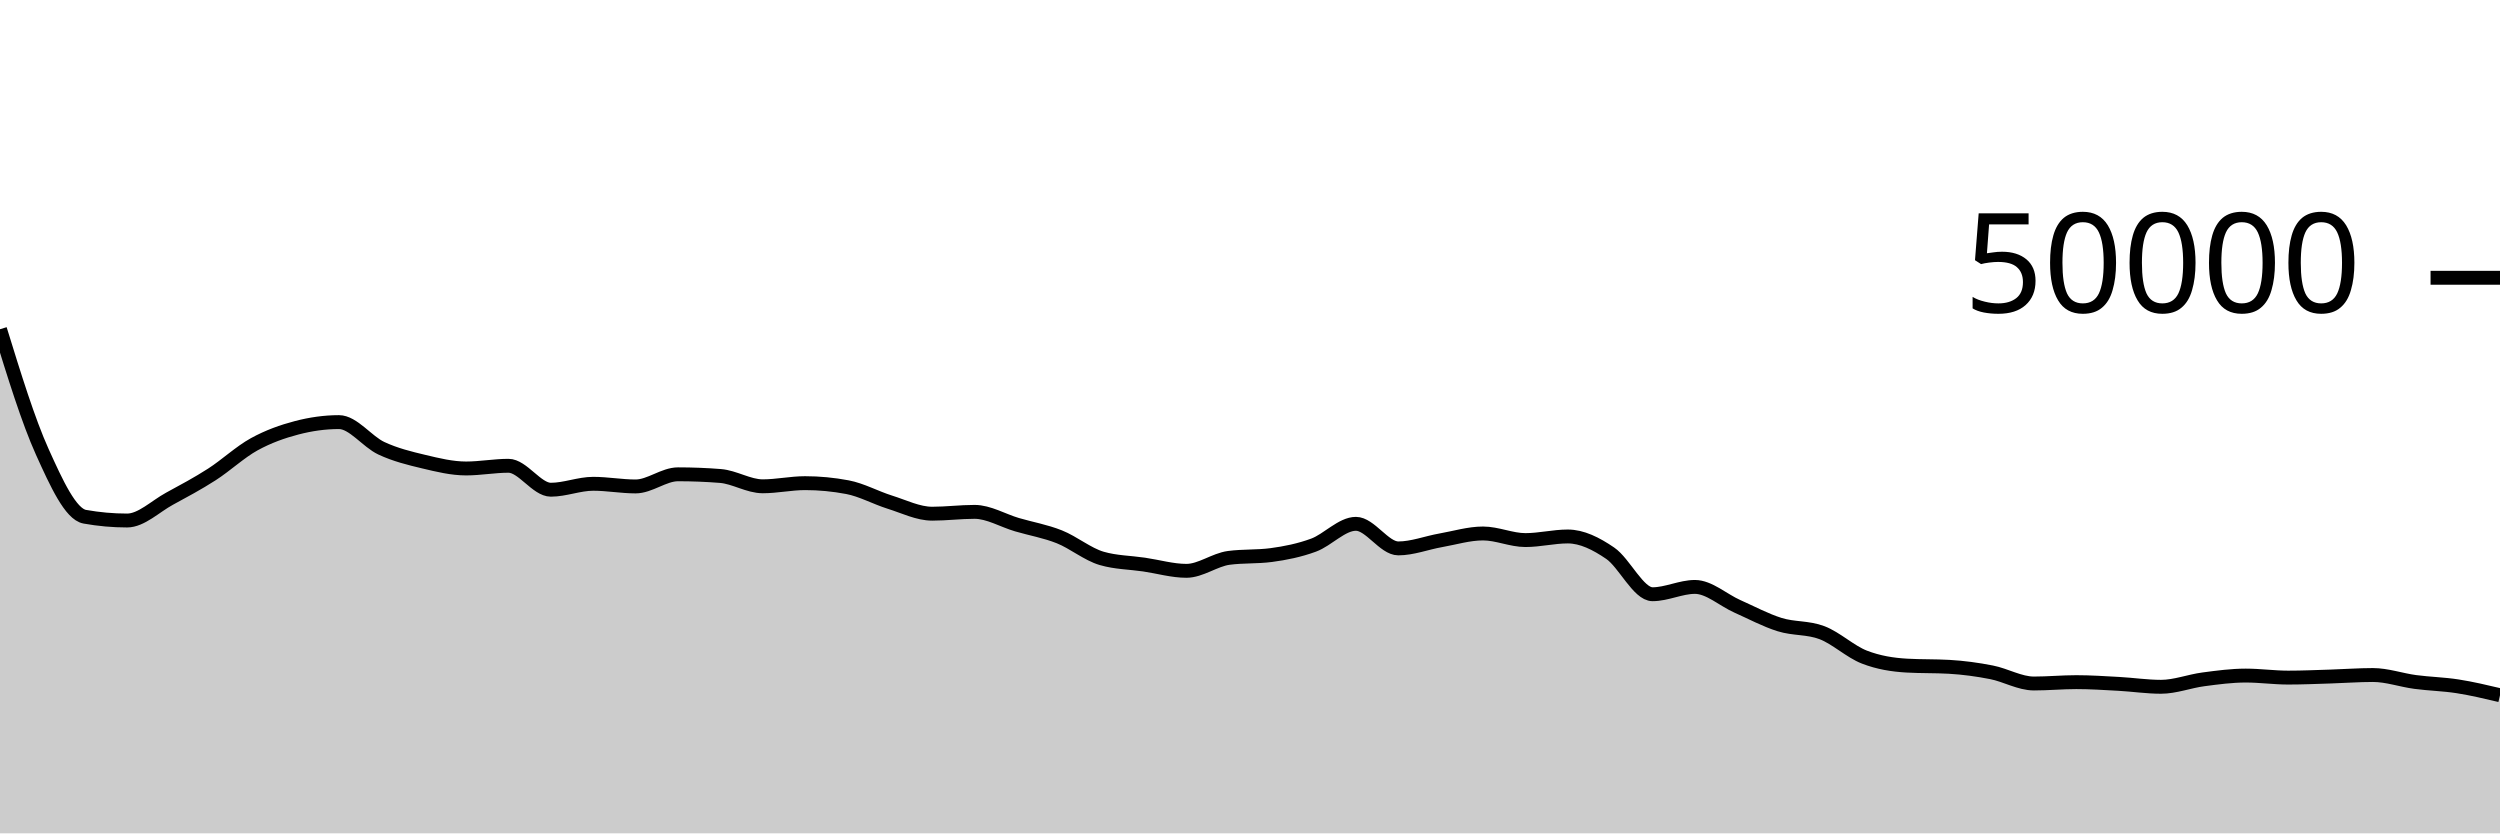
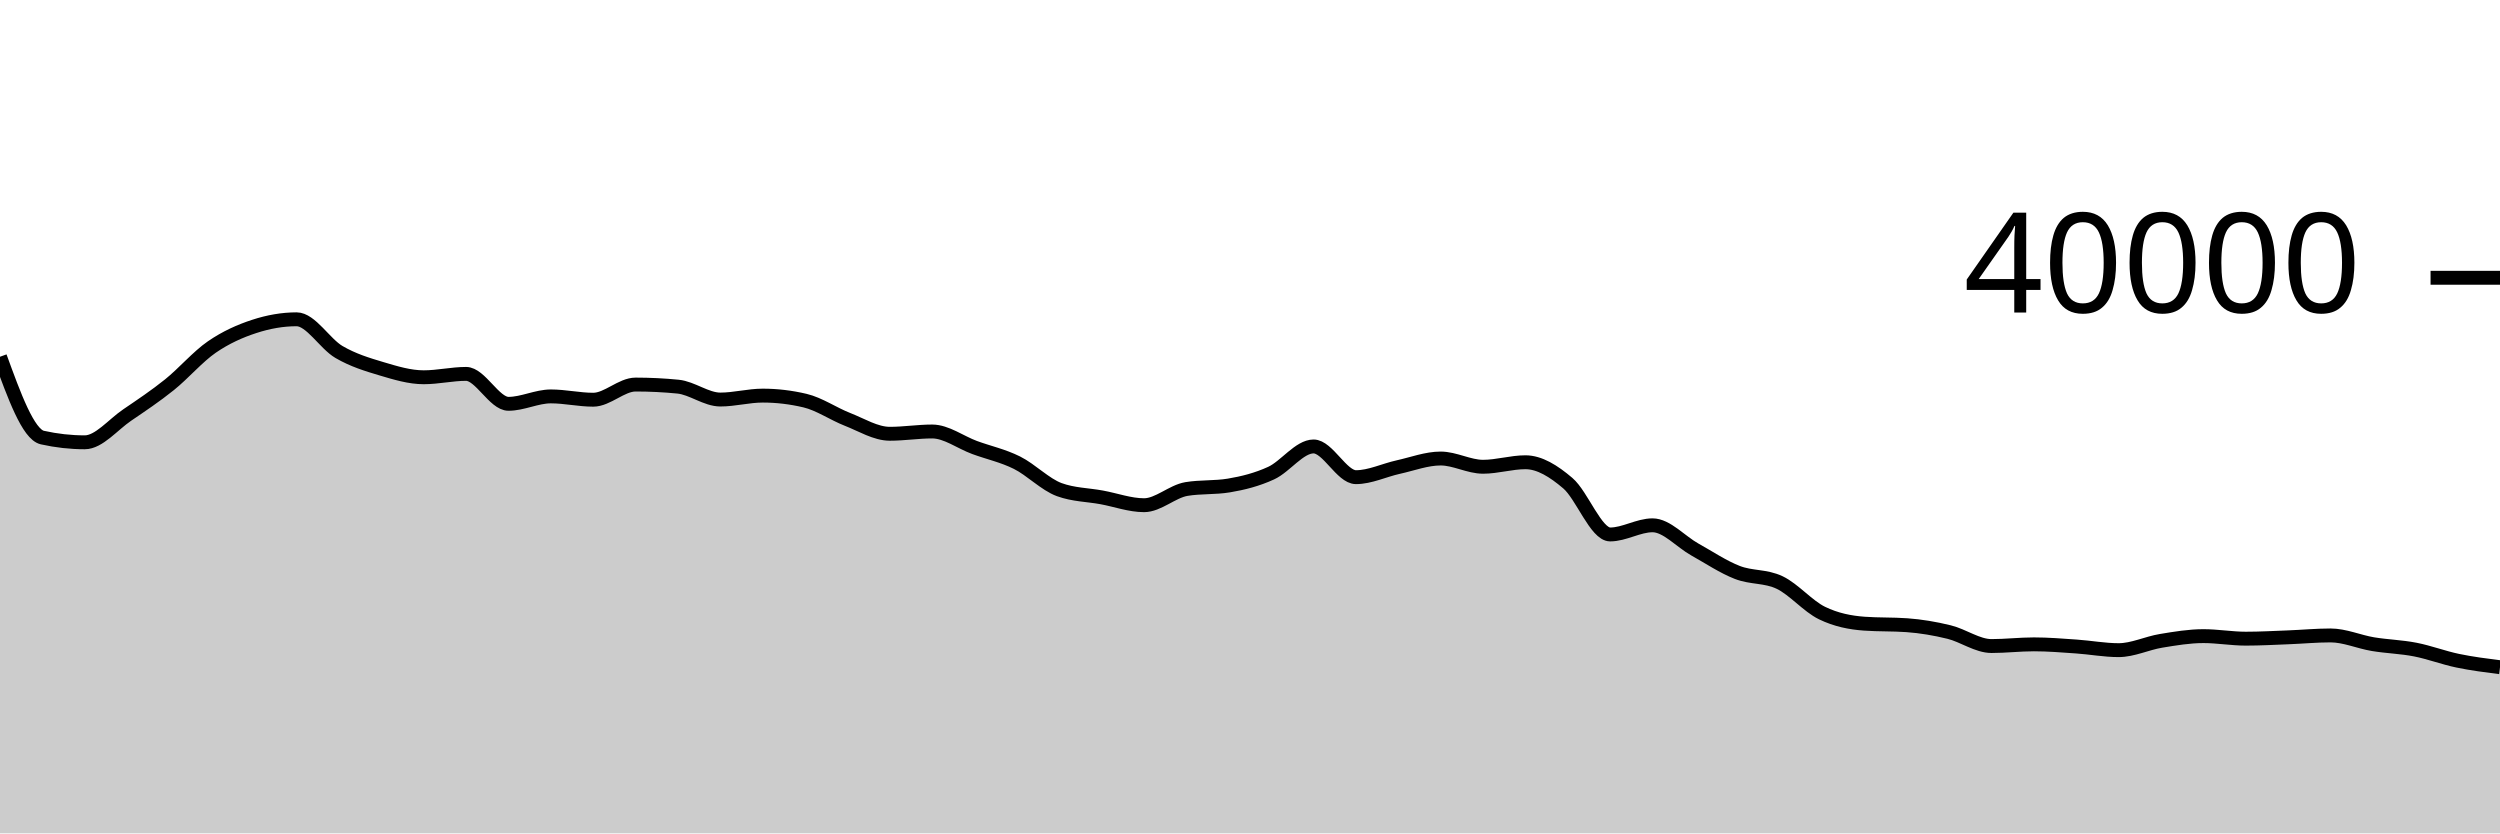
<svg xmlns="http://www.w3.org/2000/svg" viewBox="0 0 180 60">
  <g transform="translate(0,20)">
-     <path class="area" fill="rgba(0, 0, 0, 0.2)" d="M0,3.704C1.017,7.001,2.034,10.299,3.051,12.549C4.068,14.799,5.085,17.022,6.102,17.204C7.119,17.386,8.136,17.477,9.153,17.477C10.169,17.477,11.186,16.462,12.203,15.909C13.22,15.356,14.237,14.814,15.254,14.16C16.271,13.506,17.288,12.547,18.305,11.987C19.322,11.428,20.339,11.068,21.356,10.802C22.373,10.536,23.39,10.391,24.407,10.391C25.424,10.391,26.441,11.801,27.458,12.275C28.475,12.75,29.492,12.996,30.508,13.238C31.525,13.481,32.542,13.73,33.559,13.73C34.576,13.73,35.593,13.536,36.61,13.536C37.627,13.536,38.644,15.26,39.661,15.26C40.678,15.26,41.695,14.833,42.712,14.833C43.729,14.833,44.746,15.024,45.763,15.024C46.78,15.024,47.797,14.15,48.814,14.15C49.831,14.15,50.847,14.19,51.864,14.27C52.881,14.35,53.898,15.014,54.915,15.014C55.932,15.014,56.949,14.787,57.966,14.787C58.983,14.787,60,14.884,61.017,15.077C62.034,15.27,63.051,15.837,64.068,16.155C65.085,16.473,66.102,16.986,67.119,16.986C68.136,16.986,69.153,16.854,70.169,16.854C71.186,16.854,72.203,17.477,73.22,17.776C74.237,18.075,75.254,18.246,76.271,18.65C77.288,19.055,78.305,19.907,79.322,20.204C80.339,20.501,81.356,20.499,82.373,20.649C83.39,20.798,84.407,21.1,85.424,21.1C86.441,21.1,87.458,20.302,88.475,20.167C89.492,20.032,90.508,20.1,91.525,19.965C92.542,19.83,93.559,19.625,94.576,19.25C95.593,18.875,96.61,17.715,97.627,17.715C98.644,17.715,99.661,19.485,100.678,19.485C101.695,19.485,102.712,19.082,103.729,18.903C104.746,18.724,105.763,18.41,106.78,18.41C107.797,18.41,108.814,18.886,109.831,18.886C110.847,18.886,111.864,18.626,112.881,18.626C113.898,18.626,114.915,19.136,115.932,19.83C116.949,20.523,117.966,22.785,118.983,22.785C120,22.785,121.017,22.258,122.034,22.258C123.051,22.258,124.068,23.201,125.085,23.654C126.102,24.106,127.119,24.655,128.136,24.972C129.153,25.289,130.169,25.166,131.186,25.554C132.203,25.943,133.22,26.917,134.237,27.312C135.254,27.707,136.271,27.866,137.288,27.924C138.305,27.982,139.322,27.953,140.339,28.011C141.356,28.069,142.373,28.207,143.39,28.407C144.407,28.607,145.424,29.212,146.441,29.212C147.458,29.212,148.475,29.114,149.492,29.114C150.508,29.114,151.525,29.183,152.542,29.238C153.559,29.294,154.576,29.449,155.593,29.449C156.61,29.449,157.627,29.047,158.644,28.913C159.661,28.778,160.678,28.641,161.695,28.641C162.712,28.641,163.729,28.787,164.746,28.787C165.763,28.787,166.78,28.741,167.797,28.71C168.814,28.679,169.831,28.601,170.847,28.601C171.864,28.601,172.881,28.967,173.898,29.102C174.915,29.238,175.932,29.256,176.949,29.415C177.966,29.574,178.983,29.815,180,30.056L180,40C178.983,40,177.966,40,176.949,40C175.932,40,174.915,40,173.898,40C172.881,40,171.864,40,170.847,40C169.831,40,168.814,40,167.797,40C166.78,40,165.763,40,164.746,40C163.729,40,162.712,40,161.695,40C160.678,40,159.661,40,158.644,40C157.627,40,156.61,40,155.593,40C154.576,40,153.559,40,152.542,40C151.525,40,150.508,40,149.492,40C148.475,40,147.458,40,146.441,40C145.424,40,144.407,40,143.39,40C142.373,40,141.356,40,140.339,40C139.322,40,138.305,40,137.288,40C136.271,40,135.254,40,134.237,40C133.22,40,132.203,40,131.186,40C130.169,40,129.153,40,128.136,40C127.119,40,126.102,40,125.085,40C124.068,40,123.051,40,122.034,40C121.017,40,120,40,118.983,40C117.966,40,116.949,40,115.932,40C114.915,40,113.898,40,112.881,40C111.864,40,110.847,40,109.831,40C108.814,40,107.797,40,106.78,40C105.763,40,104.746,40,103.729,40C102.712,40,101.695,40,100.678,40C99.661,40,98.644,40,97.627,40C96.61,40,95.593,40,94.576,40C93.559,40,92.542,40,91.525,40C90.508,40,89.492,40,88.475,40C87.458,40,86.441,40,85.424,40C84.407,40,83.39,40,82.373,40C81.356,40,80.339,40,79.322,40C78.305,40,77.288,40,76.271,40C75.254,40,74.237,40,73.22,40C72.203,40,71.186,40,70.169,40C69.153,40,68.136,40,67.119,40C66.102,40,65.085,40,64.068,40C63.051,40,62.034,40,61.017,40C60,40,58.983,40,57.966,40C56.949,40,55.932,40,54.915,40C53.898,40,52.881,40,51.864,40C50.847,40,49.831,40,48.814,40C47.797,40,46.78,40,45.763,40C44.746,40,43.729,40,42.712,40C41.695,40,40.678,40,39.661,40C38.644,40,37.627,40,36.61,40C35.593,40,34.576,40,33.559,40C32.542,40,31.525,40,30.508,40C29.492,40,28.475,40,27.458,40C26.441,40,25.424,40,24.407,40C23.39,40,22.373,40,21.356,40C20.339,40,19.322,40,18.305,40C17.288,40,16.271,40,15.254,40C14.237,40,13.22,40,12.203,40C11.186,40,10.169,40,9.153,40C8.136,40,7.119,40,6.102,40C5.085,40,4.068,40,3.051,40C2.034,40,1.017,40,0,40Z" />
-     <path class="line" stroke="black" fill="none" d="M0,3.704C1.017,7.001,2.034,10.299,3.051,12.549C4.068,14.799,5.085,17.022,6.102,17.204C7.119,17.386,8.136,17.477,9.153,17.477C10.169,17.477,11.186,16.462,12.203,15.909C13.22,15.356,14.237,14.814,15.254,14.16C16.271,13.506,17.288,12.547,18.305,11.987C19.322,11.428,20.339,11.068,21.356,10.802C22.373,10.536,23.39,10.391,24.407,10.391C25.424,10.391,26.441,11.801,27.458,12.275C28.475,12.75,29.492,12.996,30.508,13.238C31.525,13.481,32.542,13.73,33.559,13.73C34.576,13.73,35.593,13.536,36.61,13.536C37.627,13.536,38.644,15.26,39.661,15.26C40.678,15.26,41.695,14.833,42.712,14.833C43.729,14.833,44.746,15.024,45.763,15.024C46.78,15.024,47.797,14.15,48.814,14.15C49.831,14.15,50.847,14.19,51.864,14.27C52.881,14.35,53.898,15.014,54.915,15.014C55.932,15.014,56.949,14.787,57.966,14.787C58.983,14.787,60,14.884,61.017,15.077C62.034,15.27,63.051,15.837,64.068,16.155C65.085,16.473,66.102,16.986,67.119,16.986C68.136,16.986,69.153,16.854,70.169,16.854C71.186,16.854,72.203,17.477,73.22,17.776C74.237,18.075,75.254,18.246,76.271,18.65C77.288,19.055,78.305,19.907,79.322,20.204C80.339,20.501,81.356,20.499,82.373,20.649C83.39,20.798,84.407,21.1,85.424,21.1C86.441,21.1,87.458,20.302,88.475,20.167C89.492,20.032,90.508,20.1,91.525,19.965C92.542,19.83,93.559,19.625,94.576,19.25C95.593,18.875,96.61,17.715,97.627,17.715C98.644,17.715,99.661,19.485,100.678,19.485C101.695,19.485,102.712,19.082,103.729,18.903C104.746,18.724,105.763,18.41,106.78,18.41C107.797,18.41,108.814,18.886,109.831,18.886C110.847,18.886,111.864,18.626,112.881,18.626C113.898,18.626,114.915,19.136,115.932,19.83C116.949,20.523,117.966,22.785,118.983,22.785C120,22.785,121.017,22.258,122.034,22.258C123.051,22.258,124.068,23.201,125.085,23.654C126.102,24.106,127.119,24.655,128.136,24.972C129.153,25.289,130.169,25.166,131.186,25.554C132.203,25.943,133.22,26.917,134.237,27.312C135.254,27.707,136.271,27.866,137.288,27.924C138.305,27.982,139.322,27.953,140.339,28.011C141.356,28.069,142.373,28.207,143.39,28.407C144.407,28.607,145.424,29.212,146.441,29.212C147.458,29.212,148.475,29.114,149.492,29.114C150.508,29.114,151.525,29.183,152.542,29.238C153.559,29.294,154.576,29.449,155.593,29.449C156.61,29.449,157.627,29.047,158.644,28.913C159.661,28.778,160.678,28.641,161.695,28.641C162.712,28.641,163.729,28.787,164.746,28.787C165.763,28.787,166.78,28.741,167.797,28.71C168.814,28.679,169.831,28.601,170.847,28.601C171.864,28.601,172.881,28.967,173.898,29.102C174.915,29.238,175.932,29.256,176.949,29.415C177.966,29.574,178.983,29.815,180,30.056" />
+     <path class="area" fill="rgba(0, 0, 0, 0.2)" d="M0,5.686C1.017,8.482,2.034,11.278,3.051,11.505C4.068,11.732,5.085,11.846,6.102,11.846C7.119,11.846,8.136,10.577,9.153,9.886C10.169,9.195,11.186,8.517,12.203,7.7C13.22,6.883,14.237,5.684,15.254,4.984C16.271,4.285,17.288,3.835,18.305,3.503C19.322,3.17,20.339,2.989,21.356,2.989C22.373,2.989,23.39,4.751,24.407,5.344C25.424,5.937,26.441,6.245,27.458,6.548C28.475,6.851,29.492,7.163,30.508,7.163C31.525,7.163,32.542,6.92,33.559,6.92C34.576,6.92,35.593,9.075,36.61,9.075C37.627,9.075,38.644,8.541,39.661,8.541C40.678,8.541,41.695,8.78,42.712,8.78C43.729,8.78,44.746,7.688,45.763,7.688C46.78,7.688,47.797,7.738,48.814,7.838C49.831,7.938,50.847,8.767,51.864,8.767C52.881,8.767,53.898,8.484,54.915,8.484C55.932,8.484,56.949,8.605,57.966,8.846C58.983,9.087,60,9.796,61.017,10.194C62.034,10.592,63.051,11.232,64.068,11.232C65.085,11.232,66.102,11.067,67.119,11.067C68.136,11.067,69.153,11.846,70.169,12.22C71.186,12.594,72.203,12.807,73.22,13.313C74.237,13.819,75.254,14.884,76.271,15.255C77.288,15.626,78.305,15.624,79.322,15.811C80.339,15.998,81.356,16.375,82.373,16.375C83.39,16.375,84.407,15.378,85.424,15.209C86.441,15.04,87.458,15.125,88.475,14.956C89.492,14.787,90.508,14.532,91.525,14.063C92.542,13.594,93.559,12.144,94.576,12.144C95.593,12.144,96.61,14.356,97.627,14.356C98.644,14.356,99.661,13.853,100.678,13.629C101.695,13.405,102.712,13.013,103.729,13.013C104.746,13.013,105.763,13.607,106.78,13.607C107.797,13.607,108.814,13.282,109.831,13.282C110.847,13.282,111.864,13.92,112.881,14.787C113.898,15.653,114.915,18.481,115.932,18.481C116.949,18.481,117.966,17.822,118.983,17.822C120,17.822,121.017,19.002,122.034,19.567C123.051,20.133,124.068,20.819,125.085,21.215C126.102,21.611,127.119,21.458,128.136,21.943C129.153,22.428,130.169,23.646,131.186,24.14C132.203,24.634,133.22,24.832,134.237,24.905C135.254,24.978,136.271,24.941,137.288,25.014C138.305,25.087,139.322,25.259,140.339,25.509C141.356,25.759,142.373,26.515,143.39,26.515C144.407,26.515,145.424,26.393,146.441,26.393C147.458,26.393,148.475,26.478,149.492,26.548C150.508,26.618,151.525,26.811,152.542,26.811C153.559,26.811,154.576,26.309,155.593,26.141C156.61,25.973,157.627,25.801,158.644,25.801C159.661,25.801,160.678,25.984,161.695,25.984C162.712,25.984,163.729,25.927,164.746,25.888C165.763,25.849,166.78,25.751,167.797,25.751C168.814,25.751,169.831,26.208,170.847,26.378C171.864,26.548,172.881,26.57,173.898,26.769C174.915,26.968,175.932,27.358,176.949,27.57C177.966,27.782,178.983,27.911,180,28.04L180,40C178.983,40,177.966,40,176.949,40C175.932,40,174.915,40,173.898,40C172.881,40,171.864,40,170.847,40C169.831,40,168.814,40,167.797,40C166.78,40,165.763,40,164.746,40C163.729,40,162.712,40,161.695,40C160.678,40,159.661,40,158.644,40C157.627,40,156.61,40,155.593,40C154.576,40,153.559,40,152.542,40C151.525,40,150.508,40,149.492,40C148.475,40,147.458,40,146.441,40C145.424,40,144.407,40,143.39,40C142.373,40,141.356,40,140.339,40C139.322,40,138.305,40,137.288,40C136.271,40,135.254,40,134.237,40C133.22,40,132.203,40,131.186,40C130.169,40,129.153,40,128.136,40C127.119,40,126.102,40,125.085,40C124.068,40,123.051,40,122.034,40C121.017,40,120,40,118.983,40C117.966,40,116.949,40,115.932,40C114.915,40,113.898,40,112.881,40C111.864,40,110.847,40,109.831,40C108.814,40,107.797,40,106.78,40C105.763,40,104.746,40,103.729,40C102.712,40,101.695,40,100.678,40C99.661,40,98.644,40,97.627,40C96.61,40,95.593,40,94.576,40C93.559,40,92.542,40,91.525,40C90.508,40,89.492,40,88.475,40C87.458,40,86.441,40,85.424,40C84.407,40,83.39,40,82.373,40C81.356,40,80.339,40,79.322,40C78.305,40,77.288,40,76.271,40C75.254,40,74.237,40,73.22,40C72.203,40,71.186,40,70.169,40C69.153,40,68.136,40,67.119,40C66.102,40,65.085,40,64.068,40C63.051,40,62.034,40,61.017,40C60,40,58.983,40,57.966,40C56.949,40,55.932,40,54.915,40C53.898,40,52.881,40,51.864,40C50.847,40,49.831,40,48.814,40C47.797,40,46.78,40,45.763,40C44.746,40,43.729,40,42.712,40C41.695,40,40.678,40,39.661,40C38.644,40,37.627,40,36.61,40C35.593,40,34.576,40,33.559,40C32.542,40,31.525,40,30.508,40C29.492,40,28.475,40,27.458,40C26.441,40,25.424,40,24.407,40C23.39,40,22.373,40,21.356,40C20.339,40,19.322,40,18.305,40C17.288,40,16.271,40,15.254,40C14.237,40,13.22,40,12.203,40C11.186,40,10.169,40,9.153,40C8.136,40,7.119,40,6.102,40C5.085,40,4.068,40,3.051,40C2.034,40,1.017,40,0,40Z" />
+     <path class="line" stroke="black" fill="none" d="M0,5.686C1.017,8.482,2.034,11.278,3.051,11.505C4.068,11.732,5.085,11.846,6.102,11.846C7.119,11.846,8.136,10.577,9.153,9.886C10.169,9.195,11.186,8.517,12.203,7.7C13.22,6.883,14.237,5.684,15.254,4.984C16.271,4.285,17.288,3.835,18.305,3.503C19.322,3.17,20.339,2.989,21.356,2.989C22.373,2.989,23.39,4.751,24.407,5.344C25.424,5.937,26.441,6.245,27.458,6.548C28.475,6.851,29.492,7.163,30.508,7.163C31.525,7.163,32.542,6.92,33.559,6.92C34.576,6.92,35.593,9.075,36.61,9.075C37.627,9.075,38.644,8.541,39.661,8.541C40.678,8.541,41.695,8.78,42.712,8.78C43.729,8.78,44.746,7.688,45.763,7.688C46.78,7.688,47.797,7.738,48.814,7.838C49.831,7.938,50.847,8.767,51.864,8.767C52.881,8.767,53.898,8.484,54.915,8.484C55.932,8.484,56.949,8.605,57.966,8.846C58.983,9.087,60,9.796,61.017,10.194C62.034,10.592,63.051,11.232,64.068,11.232C65.085,11.232,66.102,11.067,67.119,11.067C68.136,11.067,69.153,11.846,70.169,12.22C71.186,12.594,72.203,12.807,73.22,13.313C74.237,13.819,75.254,14.884,76.271,15.255C77.288,15.626,78.305,15.624,79.322,15.811C80.339,15.998,81.356,16.375,82.373,16.375C83.39,16.375,84.407,15.378,85.424,15.209C86.441,15.04,87.458,15.125,88.475,14.956C89.492,14.787,90.508,14.532,91.525,14.063C92.542,13.594,93.559,12.144,94.576,12.144C95.593,12.144,96.61,14.356,97.627,14.356C98.644,14.356,99.661,13.853,100.678,13.629C101.695,13.405,102.712,13.013,103.729,13.013C104.746,13.013,105.763,13.607,106.78,13.607C107.797,13.607,108.814,13.282,109.831,13.282C110.847,13.282,111.864,13.92,112.881,14.787C113.898,15.653,114.915,18.481,115.932,18.481C116.949,18.481,117.966,17.822,118.983,17.822C120,17.822,121.017,19.002,122.034,19.567C123.051,20.133,124.068,20.819,125.085,21.215C126.102,21.611,127.119,21.458,128.136,21.943C129.153,22.428,130.169,23.646,131.186,24.14C132.203,24.634,133.22,24.832,134.237,24.905C135.254,24.978,136.271,24.941,137.288,25.014C138.305,25.087,139.322,25.259,140.339,25.509C141.356,25.759,142.373,26.515,143.39,26.515C144.407,26.515,145.424,26.393,146.441,26.393C147.458,26.393,148.475,26.478,149.492,26.548C150.508,26.618,151.525,26.811,152.542,26.811C153.559,26.811,154.576,26.309,155.593,26.141C156.61,25.973,157.627,25.801,158.644,25.801C159.661,25.801,160.678,25.984,161.695,25.984C162.712,25.984,163.729,25.927,164.746,25.888C165.763,25.849,166.78,25.751,167.797,25.751C168.814,25.751,169.831,26.208,170.847,26.378C171.864,26.548,172.881,26.57,173.898,26.769C174.915,26.968,175.932,27.358,176.949,27.57C177.966,27.782,178.983,27.911,180,28.04" />
    <path class="axis-ceiling" stroke-width="1" stroke="black" fill="none" d="M175,0L180,0" />
-     <text class="axis-ceiling-label" font-family="sans-serif" text-anchor="end" font-size="10px" x="170" y="2.5">50000</text>
+     <text class="axis-ceiling-label" font-family="sans-serif" text-anchor="end" font-size="10px" x="170" y="2.5">40000</text>
  </g>
</svg>
